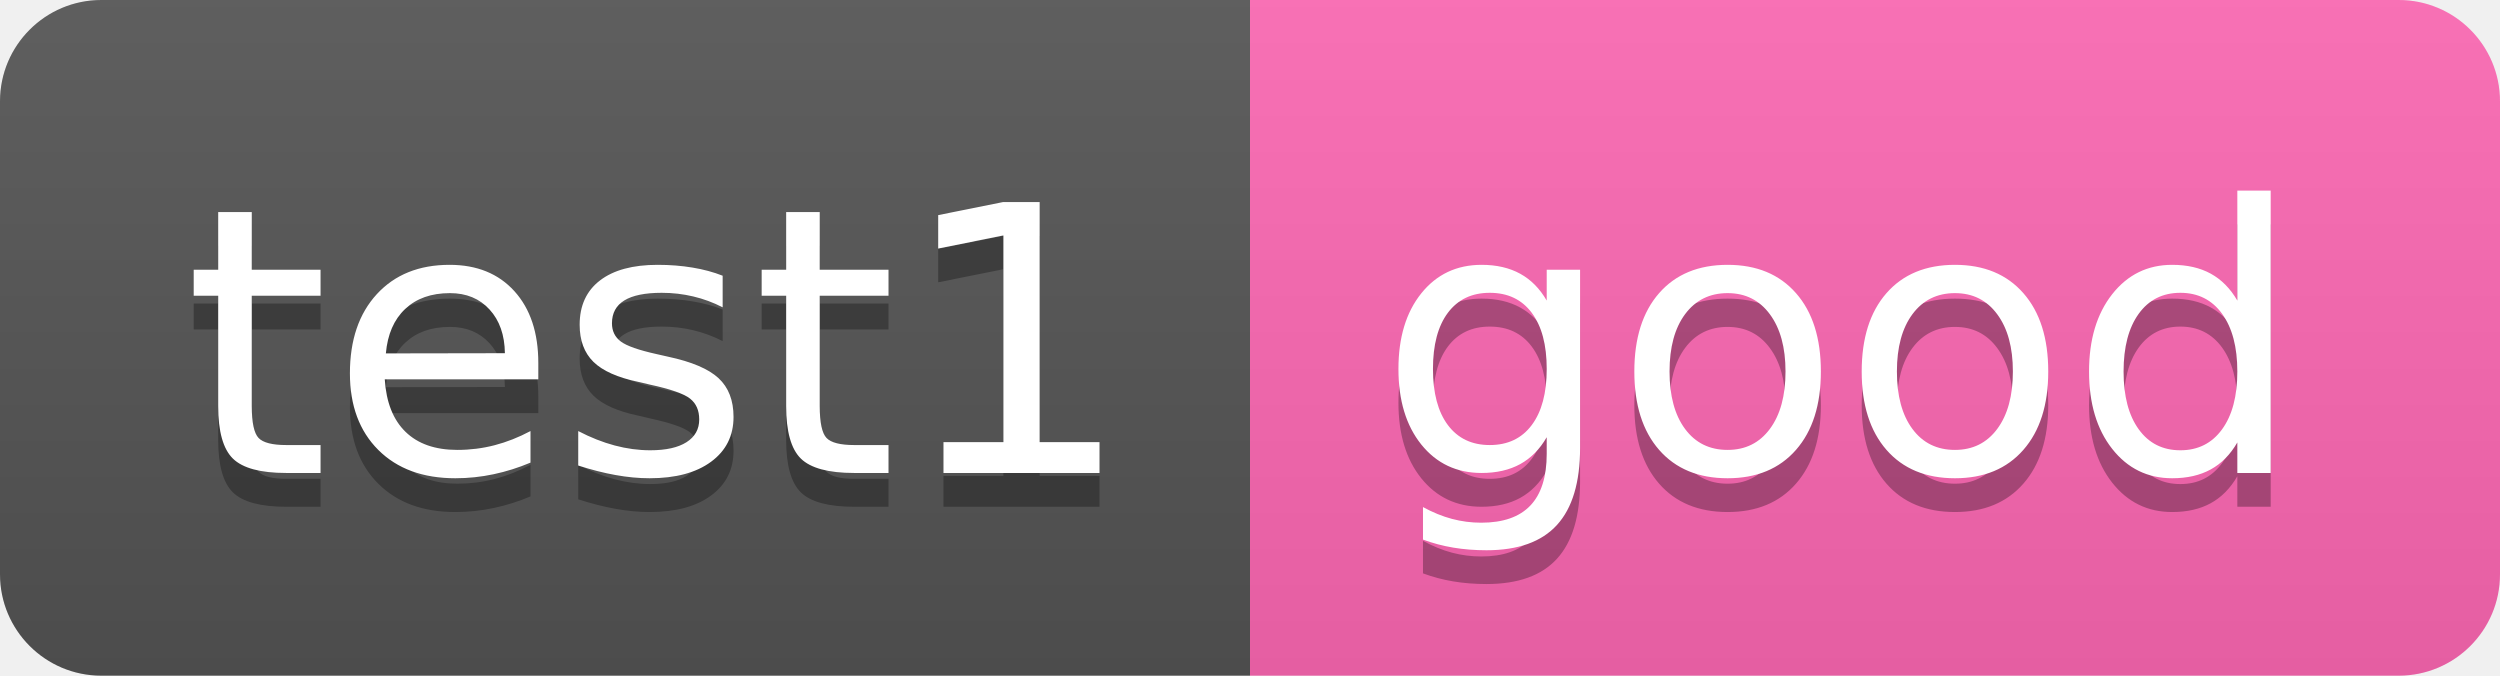
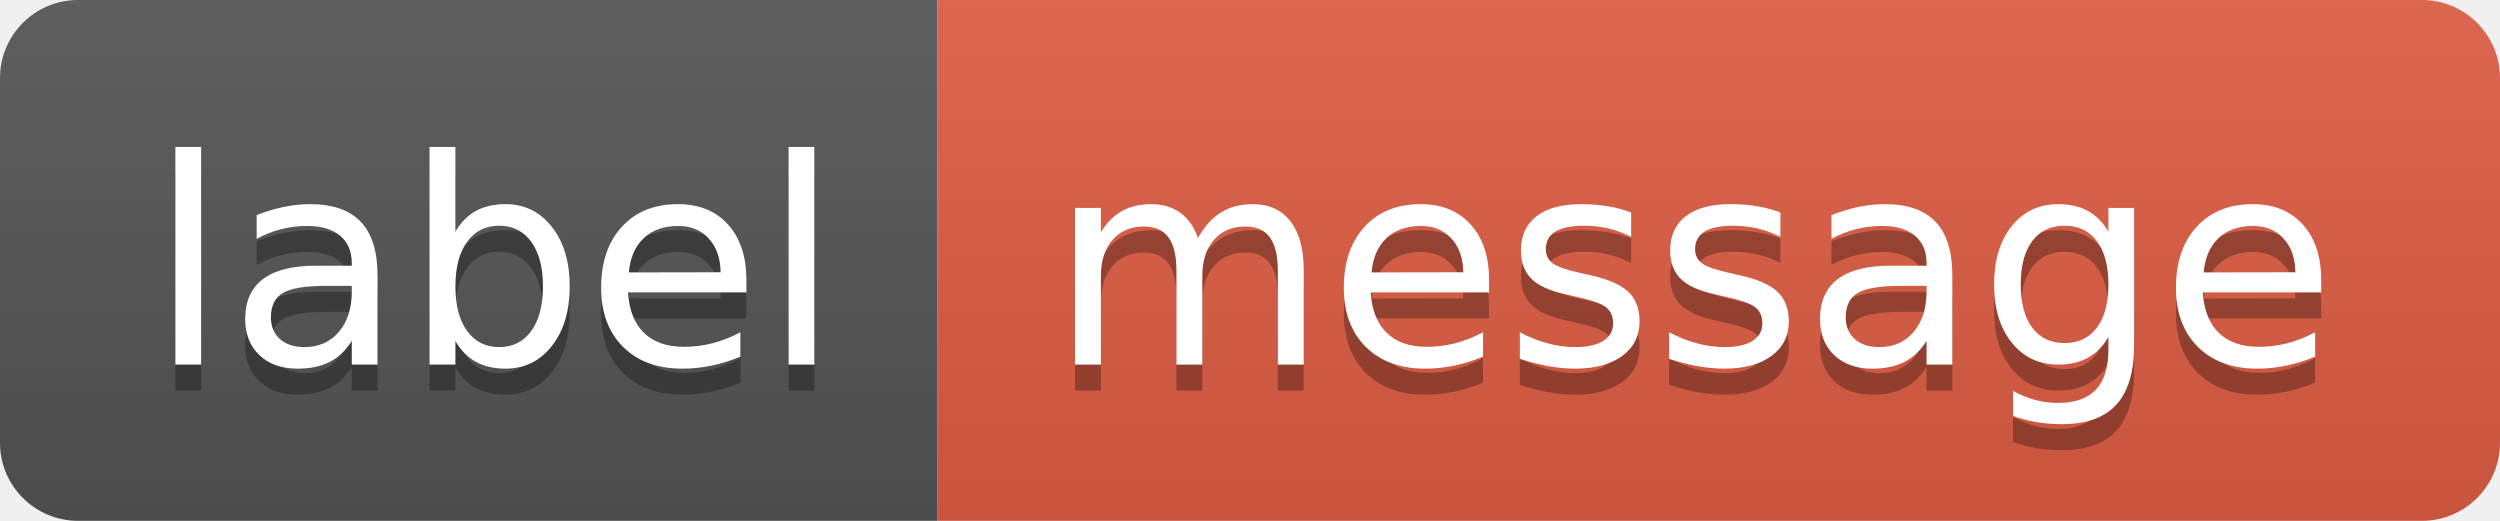
- <svg xmlns="http://www.w3.org/2000/svg" width="74" height="20" role="img" aria-label="test1: good">
+ <svg xmlns="http://www.w3.org/2000/svg" width="96" height="20" role="img" aria-label="label: message">
  <linearGradient id="s" x2="0" y2="100%">
    <stop offset="0" stop-color="#bbb" stop-opacity=".1" />
    <stop offset="1" stop-opacity=".1" />
  </linearGradient>
  <clipPath id="r">
-     <rect width="74" height="20" rx="3" fill="#fff" />
+     <rect width="96" height="20" rx="3" fill="#fff" />
  </clipPath>
  <g clip-path="url(#r)">
-     <rect width="37" height="20" fill="#555" />
-     <rect x="37" width="37" height="20" fill="#ff69b4" />
-     <rect width="74" height="20" fill="url(#s)" />
+     <rect width="36" height="20" fill="#555" />
+     <rect x="36" width="60" height="20" fill="#e05d44" />
+     <rect width="96" height="20" fill="url(#s)" />
  </g>
  <g fill="#fff" text-anchor="middle" font-family="Verdana,Geneva,DejaVu Sans,sans-serif" text-rendering="geometricPrecision" font-size="110">
-     <text aria-hidden="true" x="195" y="150" fill="#010101" fill-opacity=".3" transform="scale(.1)" textLength="270">test1</text>
-     <text x="195" y="140" transform="scale(.1)" fill="#fff" textLength="270">test1</text>
-     <text aria-hidden="true" x="545" y="150" fill="#010101" fill-opacity=".3" transform="scale(.1)" textLength="270">good</text>
-     <text x="545" y="140" transform="scale(.1)" fill="#fff" textLength="270">good</text>
+     <text aria-hidden="true" x="190" y="150" fill="#010101" fill-opacity=".3" transform="scale(.1)" textLength="256">label</text>
+     <text x="190" y="140" transform="scale(.1)" fill="#fff" textLength="256">label</text>
+     <text aria-hidden="true" x="650" y="150" fill="#010101" fill-opacity=".3" transform="scale(.1)" textLength="484">message</text>
+     <text x="650" y="140" transform="scale(.1)" fill="#fff" textLength="484">message</text>
  </g>
</svg>
